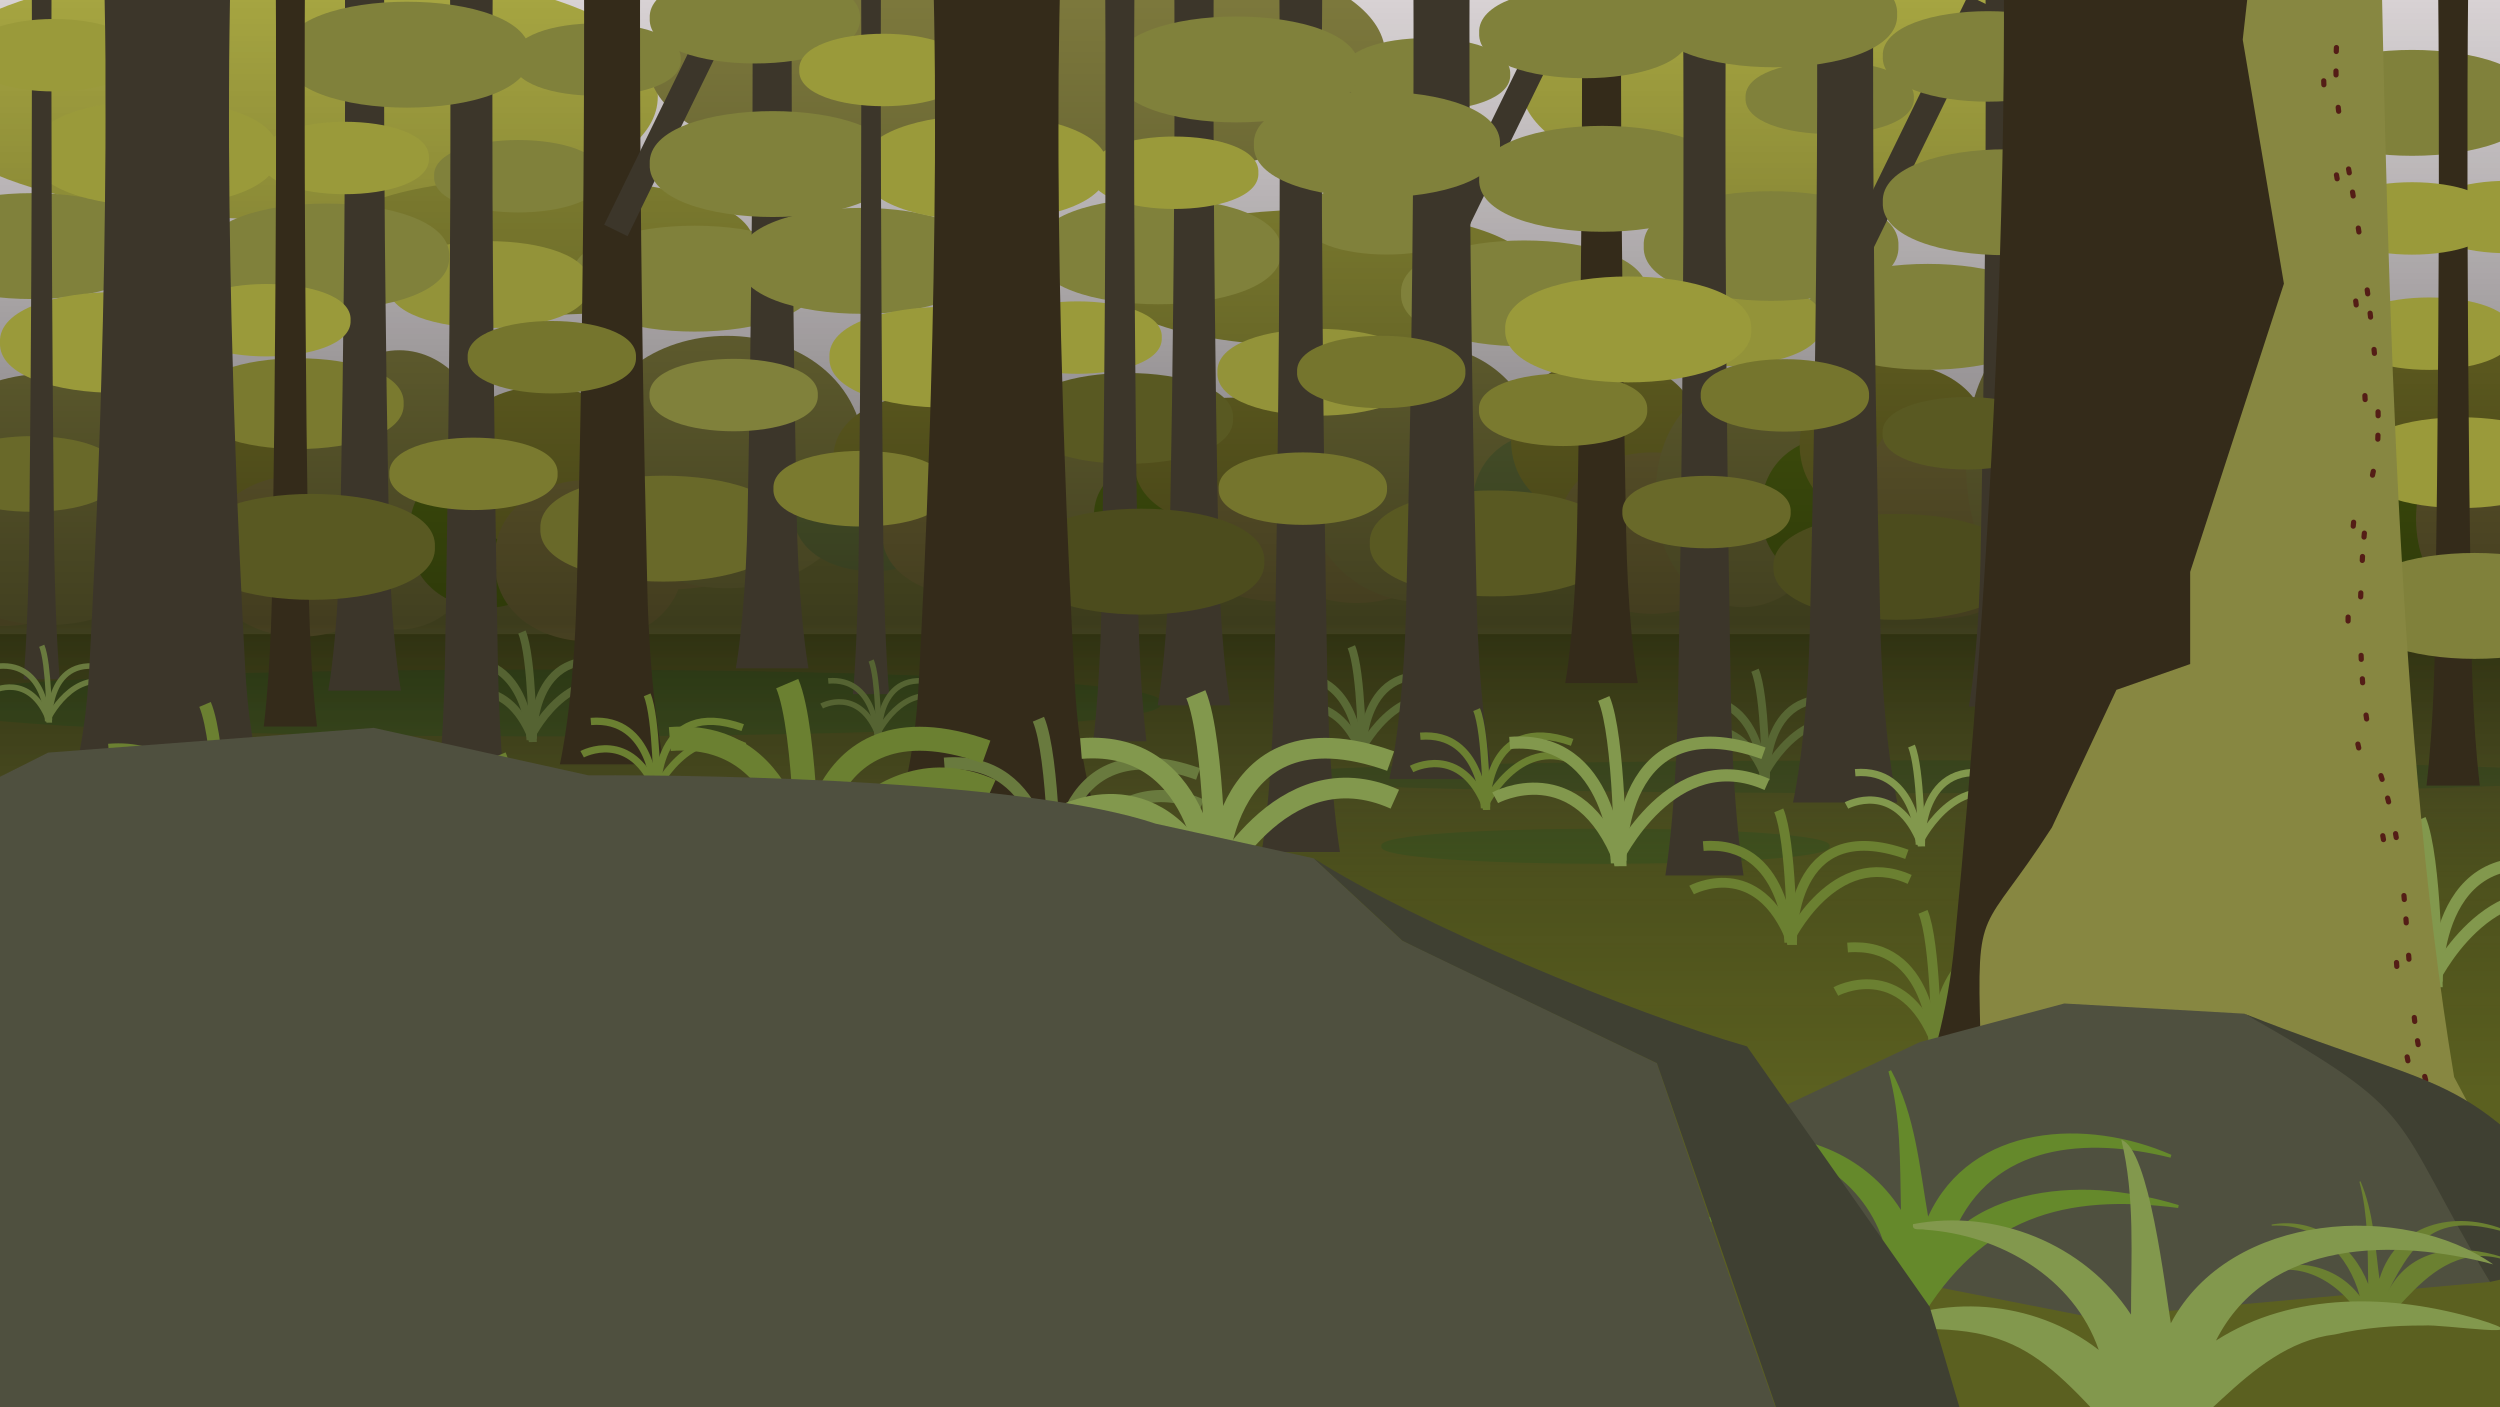
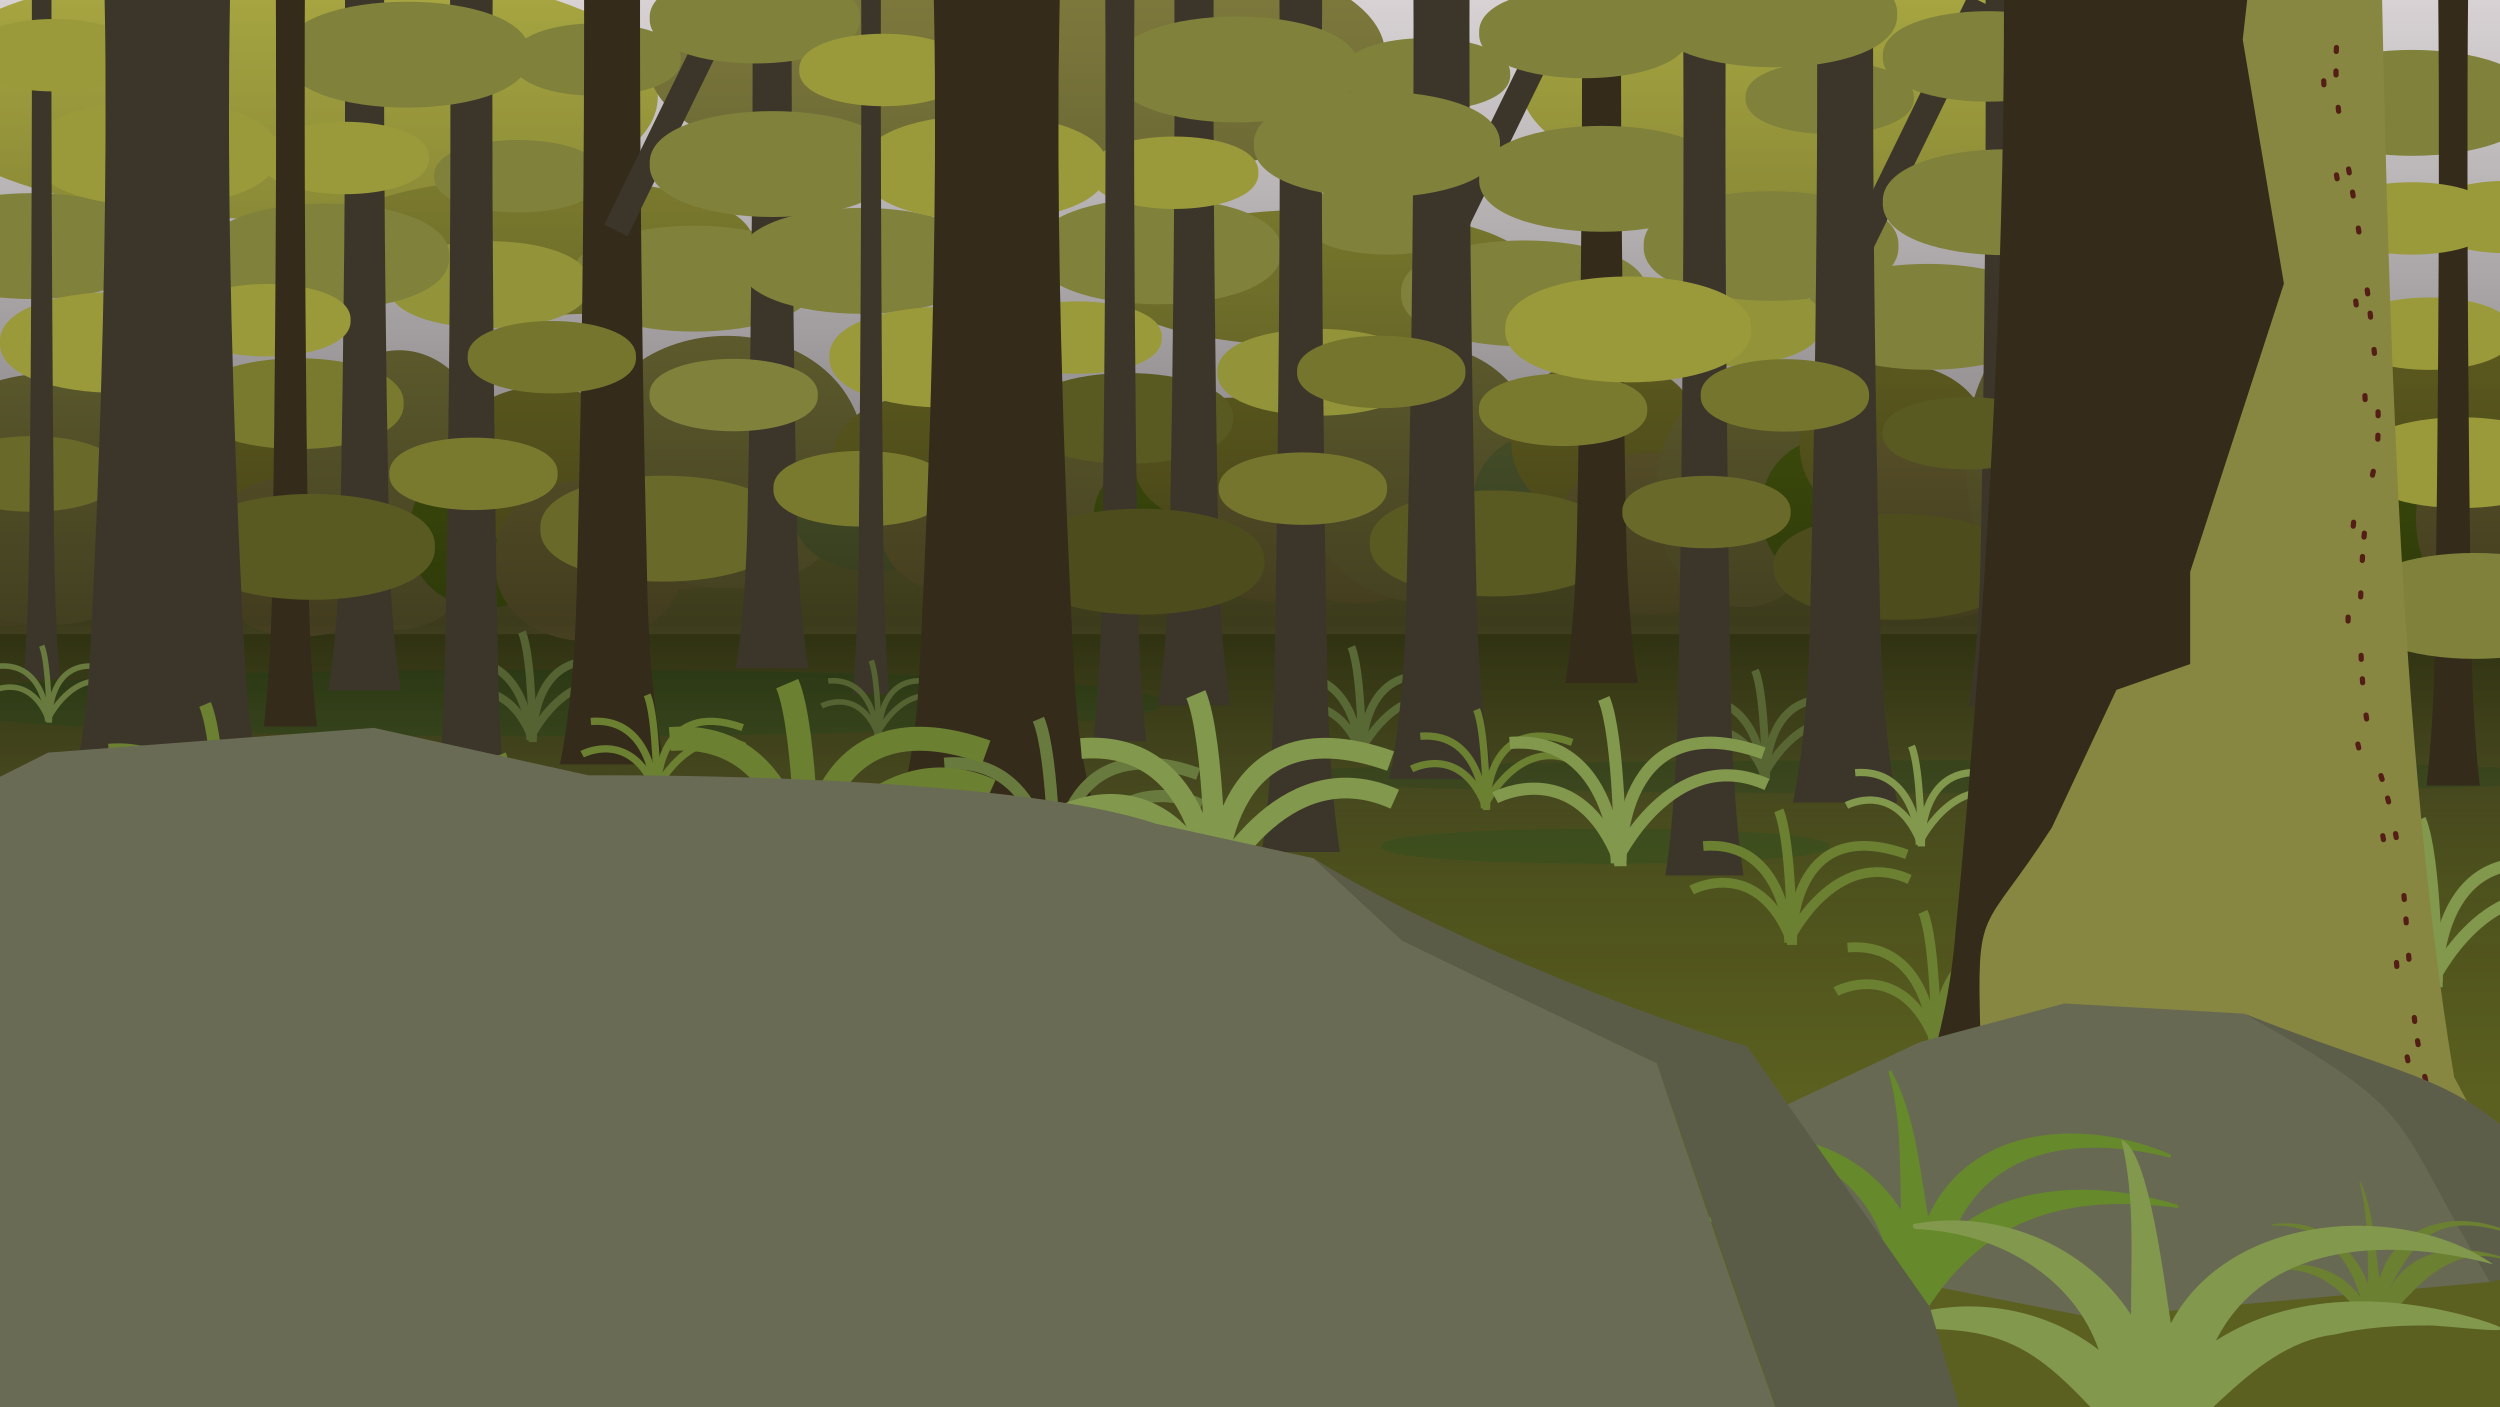
<svg xmlns="http://www.w3.org/2000/svg" viewBox="0 0 1920 1080">
  <defs>
-     <style>.cls-1{opacity:0.5;}.cls-2{opacity:0.7;}.cls-3{fill:#e5dfe1;}.cls-4{fill:#5b6020;}.cls-5{fill:#b0af45;}.cls-6{fill:#787838;}.cls-7{fill:#848040;}.cls-8{fill:#979639;}.cls-9{fill:#867a3e;}.cls-10{fill:#6a783d;}.cls-11{fill:#84802c;}.cls-12{fill:#5c7312;}.cls-13{fill:#4a5e20;}.cls-14{fill:#4a6220;}.cls-15{fill:#4a6020;}.cls-16{fill:url(#linear-gradient);}.cls-17{fill:#80813b;}.cls-18{fill:#696929;}.cls-19,.cls-25,.cls-28,.cls-29,.cls-30,.cls-31,.cls-32,.cls-34,.cls-35,.cls-36,.cls-37,.cls-38,.cls-39,.cls-40,.cls-41,.cls-43,.cls-44,.cls-45,.cls-46{fill:none;stroke-miterlimit:10;}.cls-19,.cls-34{stroke:#556332;}.cls-19,.cls-32,.cls-37{stroke-width:6.13px;}.cls-20{fill:#9a9a3a;}.cls-21{fill:#7a7a2f;}.cls-22{fill:#939339;}.cls-23{fill:#342b1a;}.cls-24{fill:#3c362a;}.cls-25{stroke:#3c362a;stroke-width:20px;}.cls-26{fill:#75752d;}.cls-27{fill:#595922;}.cls-28,.cls-35{stroke:#697a3e;}.cls-28,.cls-34{stroke-width:4.28px;}.cls-29,.cls-30,.cls-36,.cls-40{stroke:#6b8031;}.cls-29{stroke-width:9.58px;}.cls-30,.cls-39{stroke-width:5.59px;}.cls-31,.cls-38,.cls-39,.cls-41{stroke:#82984d;}.cls-31,.cls-36{stroke-width:7.5px;}.cls-32{stroke:#596935;}.cls-33{fill:#4c4c1d;}.cls-35,.cls-38{stroke-width:9.35px;}.cls-37{stroke:#576633;}.cls-40{stroke-width:18.42px;}.cls-41{stroke-width:15.88px;}.cls-42{fill:#878741;}.cls-43,.cls-44,.cls-45,.cls-46{stroke:#541d16;stroke-linecap:round;stroke-width:4px;}.cls-43{stroke-dasharray:3 25 3 45 3 15;}.cls-44{stroke-dasharray:3 95 3 70;}.cls-45{stroke-dasharray:3 15 3 10;}.cls-46{stroke-dasharray:3 10 3 15;}.cls-47{fill:#4f503f;}.cls-48{fill:#3f4032;}.cls-49{fill:#6b8031;}.cls-50{fill:#65892b;}.cls-51{fill:#82984d;}</style>
+     <style>.cls-1{opacity:0.5;}.cls-2{opacity:0.7;}.cls-3{fill:#e5dfe1;}.cls-4{fill:#5b6020;}.cls-5{fill:#b0af45;}.cls-6{fill:#787838;}.cls-7{fill:#848040;}.cls-8{fill:#979639;}.cls-9{fill:#867a3e;}.cls-10{fill:#6a783d;}.cls-11{fill:#84802c;}.cls-12{fill:#5c7312;}.cls-13{fill:#4a5e20;}.cls-14{fill:#4a6220;}.cls-15{fill:#4a6020;}.cls-16{fill:url(#linear-gradient);}.cls-17{fill:#80813b;}.cls-18{fill:#696929;}.cls-19,.cls-25,.cls-28,.cls-29,.cls-30,.cls-31,.cls-32,.cls-34,.cls-35,.cls-36,.cls-37,.cls-38,.cls-39,.cls-40,.cls-41,.cls-43,.cls-44,.cls-45,.cls-46{fill:none;stroke-miterlimit:10;}.cls-19,.cls-34{stroke:#556332;}.cls-19,.cls-32,.cls-37{stroke-width:6.13px;}.cls-20{fill:#9a9a3a;}.cls-21{fill:#7a7a2f;}.cls-22{fill:#939339;}.cls-23{fill:#342b1a;}.cls-24{fill:#3c362a;}.cls-25{stroke:#3c362a;stroke-width:20px;}.cls-26{fill:#75752d;}.cls-27{fill:#595922;}.cls-28,.cls-35{stroke:#697a3e;}.cls-28,.cls-34{stroke-width:4.28px;}.cls-29,.cls-30,.cls-36,.cls-40{stroke:#6b8031;}.cls-29{stroke-width:9.58px;}.cls-30,.cls-39{stroke-width:5.59px;}.cls-31,.cls-38,.cls-39,.cls-41{stroke:#82984d;}.cls-31,.cls-36{stroke-width:7.5px;}.cls-32{stroke:#596935;}.cls-33{fill:#4c4c1d;}.cls-35,.cls-38{stroke-width:9.35px;}.cls-37{stroke:#576633;}.cls-40{stroke-width:18.42px;}.cls-41{stroke-width:15.88px;}.cls-42{fill:#878741;}.cls-43,.cls-44,.cls-45,.cls-46{stroke:#541d16;stroke-linecap:round;stroke-width:4px;}.cls-43{stroke-dasharray:3 25 3 45 3 15;}.cls-44{stroke-dasharray:3 95 3 70;}.cls-45{stroke-dasharray:3 15 3 10;}.cls-46{stroke-dasharray:3 10 3 15;}.cls-47{fill:#676952;}.cls-48{fill:#5d5e4a;}.cls-49{fill:#6b8031;}.cls-50{fill:#65892b;}.cls-51{fill:#82984d;}.cls-52{fill:#6a6b54;}.cls-53{fill:#5b5c48;}</style>
    <linearGradient id="linear-gradient" x1="971" y1="-64" x2="971" y2="838" gradientUnits="userSpaceOnUse">
      <stop offset="0" stop-opacity="0" />
      <stop offset="0.6" stop-opacity="0.5" />
      <stop offset="0.74" stop-color="#1d191a" stop-opacity="0.34" />
      <stop offset="0.76" stop-color="#1c191a" stop-opacity="0.3" />
      <stop offset="0.82" stop-color="#111010" stop-opacity="0.19" />
      <stop offset="1" stop-opacity="0" />
    </linearGradient>
  </defs>
  <g id="fern-interactive">
    <g id="background-2" data-name="background">
      <rect class="cls-3" x="-50" y="-57" width="2020" height="560" />
      <rect class="cls-4" x="-50" y="477" width="2020" height="651" />
      <path class="cls-5" d="M505.08,71c9.41,130.18-575.15,130.19-565.7,0C-70-59.18,514.53-59.19,505.08,71Z" />
      <rect class="cls-6" x="-50" y="393" width="2020" height="94" />
      <path class="cls-7" d="M1063.87,46c9.41,130.18-575.15,130.19-565.7,0C488.76-84.18,1073.32-84.19,1063.87,46Z" />
      <path class="cls-8" d="M1178.65,213.5c5.63,70.21-333.31,70.21-327.65,0C845.37,143.29,1184.31,143.29,1178.65,213.5Z" />
      <path class="cls-5" d="M1733.61,61c9.4,130.18-575.16,130.19-565.71,0C1158.5-69.18,1743.05-69.19,1733.61,61Z" />
      <path class="cls-8" d="M578.94,189.22c5.63,70.21-333.31,70.21-327.66,0C245.65,119,584.6,119,578.94,189.22Z" />
      <path class="cls-9" d="M78.57,418.8c-.24,82.55-150,82.54-150.22,0C-71.4,336.24,78.35,336.25,78.57,418.8Z" />
      <path class="cls-7" d="M145.7,383.47c-.48,128.71-217.24,128.7-217.7,0C-71.52,254.76,145.24,254.77,145.7,383.47Z" />
      <path class="cls-10" d="M210,406.31c-.33,76.1-117.2,76.1-117.52,0C92.77,330.22,209.63,330.22,210,406.31Z" />
      <path class="cls-11" d="M267.49,355.26c-.27,82.67-145.08,82.66-145.35,0C122.42,272.59,267.23,272.6,267.49,355.26Z" />
      <path class="cls-9" d="M303.36,427c-.28,82.67-145.09,82.66-145.35,0C158.29,344.37,303.1,344.38,303.36,427Z" />
      <path class="cls-7" d="M380,376.24c-.62,143-146.18,143-146.79,0C233.83,233.22,379.39,233.23,380,376.24Z" />
      <path class="cls-12" d="M431.59,409.85c-.33,76.1-117.2,76.09-117.52,0C314.4,333.75,431.27,333.76,431.59,409.85Z" />
      <path class="cls-11" d="M489.13,358.79c-.27,82.67-145.08,82.66-145.35,0C344.06,276.13,488.87,276.13,489.13,358.79Z" />
      <path class="cls-9" d="M525,430.57c-.28,82.67-145.09,82.66-145.35,0C379.93,347.91,524.74,347.92,525,430.57Z" />
      <path class="cls-9" d="M594.56,403.08c.17,66.07-156.84,66.06-156.64,0C437.74,337,594.75,337,594.56,403.08Z" />
      <path class="cls-7" d="M664.56,354.86C664,484.09,452.5,484.08,452,354.85,452.52,225.62,664.06,225.63,664.56,354.86Z" />
      <path class="cls-10" d="M731.56,393.08C731.48,454,609.08,454,609,393.07,609.09,332.16,731.49,332.16,731.56,393.08Z" />
      <path class="cls-11" d="M791.56,352.14c.11,66.16-151.69,66.15-151.57,0C639.89,286,791.69,286,791.56,352.14Z" />
      <path class="cls-9" d="M829,409.69c.11,66.16-151.69,66.15-151.56,0C677.29,343.54,829.09,343.55,829,409.69Z" />
      <path class="cls-7" d="M895.68,386.4c-.41,91.74-139.47,91.73-139.87,0C756.22,294.66,895.28,294.67,895.68,386.4Z" />
      <path class="cls-12" d="M962.68,395.91c-.08,60.92-122.48,60.91-122.55,0C840.21,335,962.61,335,962.68,395.91Z" />
      <path class="cls-11" d="M1022.68,355c.11,66.16-151.69,66.15-151.56,0C871,288.82,1022.81,288.82,1022.68,355Z" />
      <path class="cls-9" d="M1060.09,412.53c.1,66.15-151.7,66.15-151.57,0C908.41,346.37,1060.21,346.38,1060.09,412.53Z" />
      <path class="cls-9" d="M1116.9,401.21c-.25,82.56-150,82.55-150.22,0C966.92,318.65,1116.67,318.66,1116.9,401.21Z" />
      <path class="cls-7" d="M1184,363.68c-.63,131.72-182.4,131.71-183,0C1001.64,232,1183.4,232,1184,363.68Z" />
      <path class="cls-10" d="M1248.28,388.73c-.34,76.1-117.2,76.09-117.53,0C1131.09,312.63,1248,312.64,1248.28,388.73Z" />
      <path class="cls-11" d="M1305.81,337.68c-.27,82.66-145.08,82.65-145.34,0C1160.74,255,1305.55,255,1305.81,337.68Z" />
      <path class="cls-9" d="M1341.68,409.46c-.27,82.66-145.08,82.66-145.35,0C1196.61,326.79,1341.42,326.8,1341.68,409.46Z" />
      <path class="cls-7" d="M1405.66,380.4c-.54,114.52-133.59,114.51-134.13,0C1272.08,265.88,1405.13,265.89,1405.66,380.4Z" />
      <path class="cls-12" d="M1469.92,392.26c-.34,76.1-117.2,76.1-117.53,0C1352.73,316.17,1469.59,316.17,1469.92,392.26Z" />
      <path class="cls-11" d="M1527.45,341.21c-.27,82.67-145.08,82.66-145.34,0C1382.38,258.54,1527.19,258.55,1527.45,341.21Z" />
      <path class="cls-9" d="M1563.32,413c-.27,82.67-145.08,82.66-145.35,0C1418.25,330.32,1563.06,330.33,1563.32,413Z" />
      <path class="cls-9" d="M1572.75,384.07c-.48,100.45-140.6,100.45-141.07,0C1432.16,283.62,1572.28,283.63,1572.75,384.07Z" />
      <path class="cls-7" d="M1635.79,354.49c-.51,139.18-125.46,139.17-126,0C1510.33,215.32,1635.29,215.32,1635.79,354.49Z" />
      <path class="cls-12" d="M1904.28,373.2c-.45,92.55-109.93,92.55-110.37,0C1794.36,280.64,1903.84,280.65,1904.28,373.2Z" />
      <path class="cls-11" d="M1958.32,311.16c-.5,100.58-136,100.57-136.5,0C1822.31,210.58,1957.84,210.59,1958.32,311.16Z" />
      <path class="cls-9" d="M1992,398.38c-.49,100.58-136,100.57-136.5,0C1856,297.81,1991.52,297.81,1992,398.38Z" />
      <path class="cls-13" d="M1987.75,596.56c27.4,16.84-1041,16.84-1013.5,0C946.85,579.71,2015.22,579.71,1987.75,596.56Z" />
      <path class="cls-14" d="M891,539.9c24.92,34.24-974.74,34.24-949.75,0C-83.67,505.67,916,505.67,891,539.9Z" />
      <path class="cls-15" d="M1405,649.9c8.59,18-352.61,18-344,0C1052.41,631.92,1413.61,631.92,1405,649.9Z" />
    </g>
    <g id="shade-2" data-name="shade">
      <rect class="cls-16" x="-56" y="-64" width="2054" height="902" />
    </g>
    <g id="plants-background-2" data-name="plants-background">
      <path class="cls-17" d="M628,214c2.8,54.23-191.82,54.23-189,0C436.2,159.77,630.82,159.77,628,214Z" />
      <path class="cls-18" d="M604,406c2.8,54.23-191.82,54.23-189,0C412.2,351.77,606.82,351.77,604,406Z" />
      <path class="cls-19" d="M407.43,568.41s-1.65-64.86-54-60.61" />
      <path class="cls-19" d="M346.11,535.39s41.77-22.64,63.1,33" />
      <path class="cls-19" d="M481.24,513c-74.05-26.42-72,54.16-72,54.16" />
      <path class="cls-19" d="M407,567.15s28.42-59.74,76-38.44" />
      <path class="cls-19" d="M409.21,569.88s-.37-65.62-8.39-84.48" />
      <path class="cls-17" d="M119,189c2.8,54.23-191.82,54.23-189,0C-72.8,134.77,121.82,134.77,119,189Z" />
      <path class="cls-20" d="M180,263c2.67,51.65-182.68,51.65-180,0C-2.67,211.35,182.68,211.35,180,263Z" />
      <path class="cls-21" d="M310,310c2.4,46.48-164.41,46.48-162,0C145.6,263.52,312.41,263.52,310,310Z" />
      <path class="cls-22" d="M453,218.56c2.3,44.47-157.31,44.47-155,0C295.7,174.08,455.31,174.08,453,218.56Z" />
      <path class="cls-17" d="M462.66,135.35c1.91,37.09-131.2,37.09-129.27,0C331.47,98.26,464.58,98.26,462.66,135.35Z" />
      <path class="cls-17" d="M522.84,45.75c1.92,37.09-131.19,37.09-129.26,0C391.66,8.66,524.77,8.66,522.84,45.75Z" />
      <path class="cls-17" d="M345,197c2.8,54.23-191.82,54.23-189,0C153.2,142.77,347.82,142.77,345,197Z" />
      <path class="cls-23" d="M430,587c1.6-7.43,2.82-14.85,4-22.28s2.08-14.86,3-22.28c1.71-14.86,3-29.71,4-44.56.44-7.43.89-14.86,1.19-22.29s.57-14.85.77-22.28l1-44.56c.72-29.71,1.22-59.42,1.82-89.12s1-59.42,1.38-89.13q1.19-89.13,1.4-178.25c.14-59.42,0-118.83-1.1-178.25h45.22c-1.07,59.42-1.24,118.83-1.1,178.25s.61,118.83,1.4,178.25c.35,29.71.9,59.42,1.38,89.13s1.1,59.41,1.82,89.12l1,44.56c.2,7.43.4,14.86.77,22.28s.75,14.86,1.19,22.29c1,14.85,2.28,29.7,4,44.56.88,7.42,1.83,14.85,3,22.28s2.36,14.85,4,22.28Z" />
      <path class="cls-24" d="M565.13,513.26c1.09-6.4,2-12.81,2.76-19.22s1.45-12.82,2.06-19.23c1.2-12.82,2.1-25.64,2.78-38.45s1.09-25.64,1.37-38.46l.71-38.45,1.27-76.91.93-76.91c.37-25.63.46-51.27.67-76.91l.24-38.45L578,51.82c.1-51.28,0-102.55-.76-153.82h31.5C608-50.73,607.89.54,608,51.82l.09,38.45.24,38.45c.21,25.64.3,51.28.67,76.91l.93,76.91,1.27,76.91.71,38.45c.28,12.82.7,25.64,1.37,38.46s1.58,25.63,2.78,38.45c.61,6.41,1.27,12.82,2.06,19.23s1.67,12.82,2.76,19.22Z" />
      <path class="cls-24" d="M252.13,530.39c1.09-6.41,2-12.82,2.76-19.23s1.45-12.82,2.06-19.23c1.2-12.82,2.1-25.63,2.78-38.45s1.09-25.64,1.37-38.46l.71-38.45,1.27-76.91.93-76.91c.37-25.63.46-51.27.67-76.9l.24-38.46L265,68.94c.1-51.27,0-102.55-.76-153.82h31.5C295-33.61,294.89,17.67,295,68.94l.09,38.45.24,38.46c.21,25.63.3,51.27.67,76.9l.93,76.91,1.27,76.91L298.9,415c.28,12.82.7,25.64,1.37,38.46s1.58,25.63,2.78,38.45c.61,6.41,1.27,12.82,2.06,19.23s1.67,12.82,2.76,19.23Z" />
      <path class="cls-24" d="M332,643c1.18-7.43,2.13-14.85,3-22.28s1.56-14.86,2.22-22.28c1.29-14.86,2.25-29.71,3-44.56s1.17-29.71,1.47-44.57l.77-44.56,1.36-89.12,1-89.13c.4-29.71.49-59.42.71-89.12l.27-44.57.09-44.56C346,48.83,345.85-10.58,345-70H379c-.81,59.42-.93,118.83-.82,178.25l.09,44.56.27,44.57c.22,29.7.31,59.41.71,89.12l1,89.13,1.36,89.12.77,44.56c.3,14.86.75,29.71,1.47,44.57s1.7,29.7,3,44.56c.66,7.42,1.37,14.85,2.22,22.28s1.79,14.85,3,22.28Z" />
      <line class="cls-25" x1="473" y1="177" x2="573.5" y2="-28.5" />
      <path class="cls-17" d="M407,42c2.8,54.23-191.82,54.23-189,0C215.2-12.23,409.82-12.23,407,42Z" />
      <path class="cls-17" d="M688,126c2.8,54.23-191.82,54.23-189,0C496.2,71.77,690.82,71.77,688,126Z" />
      <path class="cls-17" d="M660.5,14c2.39,46.34-163.91,46.34-161.5,0C496.61-32.34,662.91-32.35,660.5,14Z" />
      <path class="cls-20" d="M269.24,245.93C271.15,283,138.05,283,140,245.93,138.06,208.84,271.17,208.84,269.24,245.93Z" />
      <path class="cls-20" d="M329.43,121.34c1.91,37.08-131.2,37.09-129.27,0C198.24,84.25,331.35,84.25,329.43,121.34Z" />
      <path class="cls-20" d="M213.58,117.58c2.81,54.23-191.81,54.23-189,0C21.78,63.36,216.4,63.36,213.58,117.58Z" />
      <path class="cls-21" d="M428.24,363.93C430.15,401,297.05,401,299,363.93,297.06,326.84,430.17,326.84,428.24,363.93Z" />
      <path class="cls-26" d="M488.43,274.34c1.91,37.08-131.2,37.09-129.27,0C357.24,237.25,490.35,237.25,488.43,274.34Z" />
      <path class="cls-18" d="M92,364c2,38.73-137,38.73-135,0C-45,325.27,94,325.27,92,364Z" />
      <path class="cls-17" d="M628.08,303.41c1.92,37.09-131.19,37.09-129.26,0C496.9,266.32,630,266.32,628.08,303.41Z" />
      <path class="cls-23" d="M202.56,558c3.05-25.64,4.54-51.27,5.58-76.91.49-12.82.79-25.63,1-38.45l.48-38.46,1-76.9.69-76.91c.27-25.64.33-51.27.48-76.91l.18-38.45L212,96.55c.07-51.27,0-102.54-.56-153.82h23.1C234-6,233.92,45.28,234,96.55l.07,38.46.18,38.45c.15,25.64.21,51.27.48,76.91l.69,76.91,1,76.9.48,38.46c.21,12.82.52,25.63,1,38.45,1,25.64,2.53,51.27,5.58,76.91Z" />
      <path class="cls-27" d="M334,420c2.8,54.23-191.82,54.23-189,0C142.2,365.77,336.82,365.77,334,420Z" />
      <path class="cls-24" d="M18.07,521.76c.54-6.41,1-12.82,1.37-19.23l.55-9.61.47-9.62c.33-6.41.55-12.81.79-19.22s.42-12.82.59-19.23c.75-25.64.79-51.27,1-76.91L23.54,291,24,214.12l.33-76.9.17-76.91c.06-25.64,0-51.27-.09-76.91L24.34-55l-.22-38.46H39.88L39.66-55,39.58-16.6c0,25.64-.15,51.27-.09,76.91l.17,76.91.33,76.9L40.46,291l.66,76.91c.25,25.64.29,51.27,1,76.91.17,6.41.33,12.82.59,19.23s.46,12.81.79,19.22l.47,9.62.55,9.61c.39,6.41.83,12.82,1.37,19.23Z" />
      <path class="cls-20" d="M106.08,42.41C108,79.5-25.11,79.5-23.18,42.41-25.1,5.32,108,5.32,106.08,42.41Z" />
      <path class="cls-28" d="M36.63,554S35.49,508.63-.92,511.6" />
      <path class="cls-28" d="M-6,530.89S23,515.06,37.87,554" />
      <path class="cls-28" d="M88,515.23c-51.49-18.47-50.09,37.86-50.09,37.86" />
      <path class="cls-28" d="M36.37,553.09s19.76-41.76,52.81-26.87" />
      <path class="cls-28" d="M37.87,555s-.25-45.87-5.83-59.06" />
      <path class="cls-24" d="M40.06,648a205.43,205.43,0,0,0,8.76-22.28q3.7-11.15,6.54-22.28a425.73,425.73,0,0,0,8.82-44.56c4.43-29.71,4.93-59.42,6.63-89.13q2.23-44.56,4-89.12c1.06-29.71,2.26-59.42,3-89.13Q80.49,202.37,81,113.25c0-14.85.13-29.71,0-44.56L81,46.41l-.23-22.28C80.55,9.27,80.32-5.58,80-20.44S79.18-50.15,78.5-65h100c-.68,14.85-1.1,29.71-1.45,44.56s-.6,29.71-.79,44.57L176,46.41l-.1,22.28c-.09,14.85,0,29.71,0,44.56q.41,89.13,3.18,178.25c.79,29.71,2,59.42,3,89.13q1.83,44.55,4,89.12c1.7,29.71,2.2,59.42,6.63,89.13a425.73,425.73,0,0,0,8.82,44.56q2.85,11.13,6.54,22.28A205.43,205.43,0,0,0,216.94,648Z" />
      <path class="cls-29" d="M167.78,670.68S165.21,569.37,83.42,576" />
      <path class="cls-29" d="M72,619.1s65.25-35.37,98.57,51.58" />
      <path class="cls-29" d="M283.09,584.1c-115.67-41.26-112.52,84.61-112.52,84.61" />
      <path class="cls-29" d="M167.19,668.71s44.39-93.32,118.65-60.05" />
      <path class="cls-29" d="M170.57,673s-.58-102.5-13.1-132" />
      <path class="cls-30" d="M503.05,609.38s-1.51-59.17-49.28-55.3" />
      <path class="cls-30" d="M447.1,579.26s38.11-20.66,57.57,30.12" />
      <path class="cls-30" d="M570.4,558.82c-67.57-24.1-65.73,49.41-65.73,49.41" />
      <path class="cls-30" d="M502.7,608.23s25.93-54.51,69.3-35.07" />
      <path class="cls-30" d="M504.67,610.72s-.33-59.86-7.65-77.08" />
      <path class="cls-31" d="M80,701.51s-2-79.34-66.07-74.15" />
      <path class="cls-31" d="M4.93,661.12s51.1-27.7,77.2,40.39" />
      <path class="cls-31" d="M170.25,633.71C79.66,601.4,82.13,700,82.13,700" />
      <path class="cls-31" d="M79.48,700s34.77-73.09,92.92-47" />
      <path class="cls-31" d="M82.13,703.31S81.68,623,71.87,600" />
      <path class="cls-17" d="M1265,225.34c2.8,54.22-191.82,54.22-189,0C1073.2,171.11,1267.82,171.11,1265,225.34Z" />
      <path class="cls-27" d="M1241,417.34c2.8,54.22-191.82,54.22-189,0C1049.2,363.11,1243.82,363.11,1241,417.34Z" />
      <path class="cls-32" d="M1044.43,579.75s-1.65-64.86-54-60.61" />
      <path class="cls-32" d="M983.11,546.73s41.77-22.64,63.1,33" />
      <path class="cls-32" d="M1118.24,524.32c-74-26.41-72,54.17-72,54.17" />
      <path class="cls-32" d="M1044,578.49s28.42-59.75,76-38.44" />
      <path class="cls-32" d="M1046.21,581.21s-.37-65.61-8.39-84.48" />
      <path class="cls-17" d="M756,200.34c2.8,54.22-191.82,54.22-189,0C564.2,146.11,758.82,146.11,756,200.34Z" />
      <path class="cls-20" d="M817,274.34c2.67,51.64-182.68,51.64-180,0C634.33,222.69,819.68,222.69,817,274.34Z" />
      <path class="cls-27" d="M947,321.34c2.4,46.48-164.41,46.48-162,0C782.6,274.85,949.41,274.85,947,321.34Z" />
      <path class="cls-22" d="M1090,285.89c2.3,44.47-157.31,44.47-155,0C932.7,241.42,1092.31,241.42,1090,285.89Z" />
      <path class="cls-17" d="M1129.66,167.68c1.91,37.09-131.2,37.09-129.27,0C998.47,130.6,1131.58,130.6,1129.66,167.68Z" />
      <path class="cls-17" d="M1159.84,57.09c1.92,37.09-131.19,37.09-129.26,0C1028.66,20,1161.77,20,1159.84,57.09Z" />
      <path class="cls-17" d="M984,193c2.8,54.23-191.82,54.23-189,0C792.2,138.77,986.82,138.77,984,193Z" />
      <path class="cls-24" d="M1067,598.34c1.6-7.43,2.82-14.86,4-22.29s2.08-14.85,3-22.28c1.71-14.85,3-29.71,4-44.56.44-7.43.89-14.85,1.19-22.28s.57-14.86.77-22.28l1-44.56c.72-29.71,1.22-59.42,1.82-89.13s1-59.42,1.38-89.12q1.19-89.13,1.4-178.25c.14-59.42,0-118.84-1.1-178.25h45.22c-1.07,59.41-1.24,118.83-1.1,178.25s.61,118.83,1.4,178.25c.35,29.7.9,59.41,1.38,89.12s1.1,59.42,1.82,89.13l1,44.56c.2,7.42.4,14.85.77,22.28s.75,14.85,1.19,22.28c1,14.85,2.28,29.71,4,44.56.88,7.43,1.83,14.86,3,22.28s2.36,14.86,4,22.29Z" />
      <path class="cls-23" d="M1202.13,524.6c1.09-6.41,2-12.82,2.76-19.23s1.45-12.81,2.06-19.22c1.2-12.82,2.1-25.64,2.78-38.46s1.09-25.63,1.37-38.45l.71-38.46,1.27-76.9L1214,217c.37-25.64.46-51.27.67-76.91l.24-38.45.09-38.46c.1-51.27,0-102.54-.76-153.81h31.5c-.74,51.27-.86,102.54-.76,153.81l.09,38.46.24,38.45c.21,25.64.3,51.27.67,76.91l.93,76.91,1.27,76.9.71,38.46c.28,12.82.7,25.63,1.37,38.45s1.58,25.64,2.78,38.46c.61,6.41,1.27,12.81,2.06,19.22s1.67,12.82,2.76,19.23Z" />
      <path class="cls-24" d="M889.13,541.72c1.09-6.41,2-12.82,2.76-19.23s1.45-12.81,2.06-19.22c1.2-12.82,2.1-25.64,2.78-38.46s1.09-25.63,1.37-38.45l.71-38.45L900.08,311l.93-76.91c.37-25.64.46-51.27.67-76.91l.24-38.45L902,80.27c.1-51.27,0-102.54-.76-153.81h31.5C932-22.27,931.89,29,932,80.27l.09,38.46.24,38.45c.21,25.64.3,51.27.67,76.91l.93,76.91,1.27,76.91.71,38.45c.28,12.82.7,25.64,1.37,38.45s1.58,25.64,2.78,38.46c.61,6.41,1.27,12.82,2.06,19.22s1.67,12.82,2.76,19.23Z" />
      <path class="cls-24" d="M969,654.34c1.18-7.43,2.13-14.86,3-22.29s1.56-14.85,2.22-22.28c1.29-14.85,2.25-29.71,3-44.56s1.17-29.71,1.47-44.56l.77-44.56L980.78,387l1-89.12c.4-29.71.49-59.42.71-89.13l.27-44.56.09-44.56C983,60.17,982.85.75,982-58.66H1016c-.81,59.41-.93,118.83-.82,178.25l.09,44.56.27,44.56c.22,29.71.31,59.42.71,89.13l1,89.12,1.36,89.13.77,44.56c.3,14.85.75,29.71,1.47,44.56s1.7,29.71,3,44.56c.66,7.43,1.37,14.86,2.22,22.28s1.79,14.86,3,22.29Z" />
      <line class="cls-25" x1="1110" y1="188.34" x2="1210.5" y2="-17.16" />
      <path class="cls-17" d="M1044,53.34c2.8,54.22-191.82,54.22-189,0C852.2-.89,1046.82-.89,1044,53.34Z" />
      <path class="cls-17" d="M1325,137.34c2.8,54.22-191.82,54.22-189,0C1133.2,83.11,1327.82,83.11,1325,137.34Z" />
      <path class="cls-17" d="M1297.5,25.33c2.39,46.34-163.91,46.34-161.5,0C1133.61-21,1299.91-21,1297.5,25.33Z" />
      <path class="cls-20" d="M892.24,259.27c1.91,37.09-131.19,37.09-129.27,0C761.06,222.18,894.17,222.18,892.24,259.27Z" />
      <path class="cls-20" d="M966.43,132.67c1.91,37.09-131.2,37.09-129.27,0C835.24,95.58,968.35,95.58,966.43,132.67Z" />
      <path class="cls-20" d="M850.58,128.92c2.81,54.23-191.81,54.23-189,0C658.78,74.69,853.4,74.69,850.58,128.92Z" />
      <path class="cls-26" d="M1065.24,375.27c1.91,37.09-131.19,37.09-129.27,0C934.06,338.18,1067.17,338.18,1065.24,375.27Z" />
      <path class="cls-26" d="M1125.43,285.67c1.91,37.09-131.2,37.09-129.27,0C994.24,248.58,1127.35,248.58,1125.43,285.67Z" />
      <path class="cls-21" d="M729,375.34c2,38.73-137,38.73-135,0C592,336.6,731,336.6,729,375.34Z" />
      <path class="cls-21" d="M1265.08,314.75c1.92,37.09-131.19,37.09-129.26,0C1133.9,277.66,1267,277.66,1265.08,314.75Z" />
      <path class="cls-24" d="M839.56,569.34c3.05-25.64,4.54-51.28,5.58-76.91.49-12.82.79-25.64,1-38.46l.48-38.45,1-76.91.69-76.91c.27-25.63.33-51.27.48-76.91l.18-38.45.07-38.45c.07-51.28,0-102.55-.56-153.82h23.1C871,5.34,870.92,56.61,871,107.89l.07,38.45.18,38.45c.15,25.64.21,51.28.49,76.91l.68,76.91,1,76.91.48,38.45c.21,12.82.52,25.64,1,38.46,1,25.63,2.53,51.27,5.58,76.91Z" />
      <path class="cls-33" d="M971,431.34c2.8,54.22-191.82,54.22-189,0C779.2,377.11,973.82,377.11,971,431.34Z" />
      <path class="cls-24" d="M655.07,533.09c.54-6.41,1-12.82,1.37-19.22l.55-9.62.47-9.61c.33-6.41.55-12.82.79-19.23s.42-12.82.59-19.23c.75-25.63.79-51.27,1-76.9l.66-76.91.47-76.91.33-76.91.17-76.91c.06-25.63,0-51.27-.09-76.9l-.08-38.46-.22-38.45h15.76l-.22,38.45-.08,38.46c-.05,25.63-.15,51.27-.09,76.9l.17,76.91.33,76.91.47,76.91.66,76.91c.25,25.63.29,51.27,1,76.9.17,6.41.33,12.82.59,19.23s.46,12.82.79,19.23l.47,9.61.55,9.62c.39,6.4.83,12.81,1.37,19.22Z" />
      <path class="cls-20" d="M743.08,53.75c1.92,37.09-131.19,37.09-129.26,0C611.9,16.66,745,16.66,743.08,53.75Z" />
      <path class="cls-34" d="M673.63,565.31s-1.14-45.34-37.55-42.37" />
      <path class="cls-34" d="M631,542.23s29-15.83,43.87,23.08" />
      <path class="cls-34" d="M725,526.56c-51.49-18.46-50.09,37.87-50.09,37.87" />
      <path class="cls-34" d="M673.37,564.43s19.76-41.77,52.81-26.88" />
      <path class="cls-34" d="M674.87,566.34s-.25-45.88-5.83-59.07" />
      <path class="cls-23" d="M677.06,659.34a205.58,205.58,0,0,0,8.76-22.29q3.7-11.13,6.54-22.28a425.22,425.22,0,0,0,8.82-44.56c4.43-29.71,4.93-59.42,6.63-89.12q2.24-44.56,4-89.13c1.06-29.71,2.26-59.42,3.05-89.12q2.64-89.13,3.18-178.25c0-14.86.13-29.71,0-44.57L718,57.74l-.23-22.28c-.19-14.85-.42-29.71-.79-44.56s-.77-29.71-1.45-44.56h100c-.68,14.85-1.1,29.7-1.45,44.56s-.6,29.71-.79,44.56L813,57.74,812.93,80c-.09,14.86,0,29.71,0,44.57q.4,89.11,3.18,178.25c.79,29.7,2,59.41,3.05,89.12q1.83,44.57,4,89.13c1.7,29.7,2.2,59.41,6.63,89.12a425.22,425.22,0,0,0,8.82,44.56q2.85,11.15,6.54,22.28a205.58,205.58,0,0,0,8.76,22.29Z" />
      <path class="cls-35" d="M807.58,678.94S805.06,580,725.21,586.5" />
      <path class="cls-35" d="M714.06,628.59s63.71-34.53,96.24,50.35" />
      <path class="cls-35" d="M920.16,594.42C807.22,554.13,810.3,677,810.3,677" />
      <path class="cls-35" d="M807,677s43.35-91.11,115.85-58.62" />
      <path class="cls-35" d="M810.3,681.18s-.56-100.07-12.79-128.84" />
      <path class="cls-30" d="M1140.05,620.72s-1.51-59.18-49.28-55.3" />
      <path class="cls-30" d="M1084.1,590.59s38.11-20.65,57.57,30.13" />
      <path class="cls-30" d="M1207.4,570.15c-67.57-24.1-65.73,49.42-65.73,49.42" />
      <path class="cls-30" d="M1139.7,619.57s25.93-54.51,69.3-35.07" />
      <path class="cls-30" d="M1141.67,622.06s-.33-59.87-7.65-77.08" />
      <path class="cls-36" d="M393,680.85s-2-79.34-66.07-74.15" />
      <path class="cls-36" d="M317.93,640.46s51.1-27.7,77.2,40.39" />
      <path class="cls-36" d="M483.25,613.05c-90.59-32.32-88.12,66.26-88.12,66.26" />
      <path class="cls-36" d="M392.48,679.31s34.77-73.09,92.92-47" />
      <path class="cls-36" d="M395.13,682.64s-.45-80.27-10.26-103.35" />
      <path class="cls-17" d="M1575,243.34c2.8,54.22-191.82,54.22-189,0C1383.2,189.11,1577.82,189.11,1575,243.34Z" />
      <path class="cls-33" d="M1551,435.34c2.8,54.22-191.82,54.22-189,0C1359.2,381.11,1553.82,381.11,1551,435.34Z" />
      <path class="cls-37" d="M1354.43,597.75s-1.65-64.86-54-60.61" />
      <path class="cls-37" d="M1293.11,564.73s41.77-22.64,63.1,33" />
      <path class="cls-37" d="M1428.24,542.32c-74-26.41-72,54.17-72,54.17" />
      <path class="cls-37" d="M1354,596.49s28.42-59.75,76-38.44" />
      <path class="cls-37" d="M1356.21,599.21s-.37-65.61-8.39-84.48" />
      <path class="cls-17" d="M1947,79c2.8,54.23-191.82,54.23-189,0C1755.2,24.77,1949.82,24.77,1947,79Z" />
      <path class="cls-20" d="M1971,355.34c2.4,46.48-164.41,46.48-162,0C1806.6,308.85,1973.41,308.85,1971,355.34Z" />
      <path class="cls-22" d="M1400,247.89c2.3,44.47-157.31,44.47-155,0C1242.7,203.42,1402.31,203.42,1400,247.89Z" />
      <path class="cls-17" d="M1458,188.94c2.9,56.13-198.53,56.13-195.61,0C1259.49,132.82,1460.92,132.82,1458,188.94Z" />
      <path class="cls-17" d="M1469.84,75.09c1.92,37.09-131.19,37.09-129.26,0C1338.66,38,1471.77,38,1469.84,75.09Z" />
      <path class="cls-17" d="M1152,111c2.8,54.23-191.82,54.23-189,0C960.2,56.77,1154.82,56.77,1152,111Z" />
      <path class="cls-24" d="M1377,616.34c1.6-7.43,2.82-14.86,4-22.29s2.08-14.85,3-22.28c1.71-14.85,3-29.71,4-44.56.44-7.43.89-14.85,1.19-22.28s.57-14.86.77-22.28l1-44.56c.72-29.71,1.22-59.42,1.82-89.13s1-59.42,1.38-89.12q1.19-89.13,1.4-178.25c.14-59.42,0-118.84-1.1-178.25h45.22c-1.07,59.41-1.24,118.83-1.1,178.25s.61,118.83,1.4,178.25c.35,29.7.9,59.41,1.38,89.12s1.1,59.42,1.82,89.13l1,44.56c.2,7.42.4,14.85.77,22.28s.75,14.85,1.19,22.28c1,14.85,2.28,29.71,4,44.56.88,7.43,1.83,14.86,3,22.28s2.36,14.86,4,22.29Z" />
      <path class="cls-24" d="M1512.13,542.6c1.09-6.41,2-12.82,2.76-19.23s1.45-12.81,2.06-19.22c1.2-12.82,2.1-25.64,2.78-38.46s1.09-25.63,1.37-38.45l.71-38.46,1.27-76.9L1524,235c.37-25.64.46-51.27.67-76.91l.24-38.45.09-38.46c.1-51.27,0-102.54-.76-153.81h31.5c-.74,51.27-.86,102.54-.76,153.81l.09,38.46.24,38.45c.21,25.64.3,51.27.67,76.91l.93,76.91,1.27,76.9.71,38.46c.28,12.82.7,25.63,1.37,38.45s1.58,25.64,2.78,38.46c.61,6.41,1.27,12.81,2.06,19.22s1.67,12.82,2.76,19.23Z" />
      <path class="cls-24" d="M1279,672.34c1.18-7.43,2.13-14.86,3-22.29s1.56-14.85,2.22-22.28c1.29-14.85,2.25-29.71,3-44.56s1.17-29.71,1.47-44.56l.77-44.56,1.36-89.13,1-89.12c.4-29.71.49-59.42.71-89.13l.27-44.56.09-44.56c.11-59.42,0-118.84-.82-178.25H1326c-.81,59.41-.93,118.83-.82,178.25l.09,44.56.27,44.56c.22,29.71.31,59.42.71,89.13l1,89.12,1.36,89.13.77,44.56c.3,14.85.75,29.71,1.47,44.56s1.7,29.71,3,44.56c.66,7.43,1.37,14.86,2.22,22.28s1.79,14.86,3,22.29Z" />
      <line class="cls-25" x1="1420" y1="206.34" x2="1520.5" y2="0.84" />
      <path class="cls-17" d="M1457,11c2.8,54.23-191.82,54.23-189,0C1265.2-43.23,1459.82-43.23,1457,11Z" />
      <path class="cls-17" d="M1635,155.34c2.8,54.22-191.82,54.22-189,0C1443.2,101.11,1637.82,101.11,1635,155.34Z" />
      <path class="cls-17" d="M1607.5,43.33c2.39,46.34-163.91,46.34-161.5,0C1443.61-3,1609.91-3,1607.5,43.33Z" />
      <path class="cls-20" d="M1930.24,256.27c1.91,37.09-131.19,37.09-129.27,0C1799.06,219.18,1932.17,219.18,1930.24,256.27Z" />
      <path class="cls-20" d="M1990.43,166.67c1.91,37.09-131.2,37.09-129.27,0C1859.24,129.58,1992.35,129.58,1990.43,166.67Z" />
      <path class="cls-20" d="M1345,253c2.8,54.23-191.82,54.23-189,0C1153.2,198.77,1347.82,198.77,1345,253Z" />
      <path class="cls-18" d="M1375.24,393.27c1.91,37.09-131.19,37.09-129.27,0C1244.06,356.18,1377.17,356.18,1375.24,393.27Z" />
      <path class="cls-26" d="M1435.43,303.67c1.91,37.09-131.2,37.09-129.27,0C1304.24,266.58,1437.35,266.58,1435.43,303.67Z" />
      <path class="cls-27" d="M1575.08,332.75c1.92,37.09-131.19,37.09-129.26,0C1443.9,295.66,1577,295.66,1575.08,332.75Z" />
      <path class="cls-23" d="M1863.56,603.34c3-25.64,4.54-51.28,5.58-76.91.49-12.82.79-25.64,1-38.46l.48-38.45,1-76.91.69-76.91c.27-25.63.33-51.27.48-76.91l.18-38.45.07-38.45c.07-51.28,0-102.55-.56-153.82h23.1c-.55,51.27-.63,102.54-.56,153.82l.07,38.45.18,38.45c.15,25.64.21,51.28.49,76.91l.68,76.91,1,76.91.48,38.45c.21,12.82.52,25.64,1,38.46,1,25.63,2.53,51.27,5.58,76.91Z" />
      <path class="cls-17" d="M1995,465.34c2.8,54.22-191.82,54.22-189,0C1803.2,411.11,1997.82,411.11,1995,465.34Z" />
      <path class="cls-20" d="M1917.08,167.75c1.92,37.09-131.19,37.09-129.26,0C1785.9,130.66,1919,130.66,1917.08,167.75Z" />
      <path class="cls-38" d="M1868.58,755.94s-2.52-98.91-82.37-92.44" />
      <path class="cls-38" d="M1775.06,705.59s63.71-34.53,96.24,50.35" />
      <path class="cls-38" d="M1981.16,671.42C1868.22,631.13,1871.3,754,1871.3,754" />
      <path class="cls-38" d="M1868,754s43.35-91.11,115.85-58.62" />
      <path class="cls-38" d="M1871.3,758.18s-.56-100.07-12.79-128.84" />
      <path class="cls-39" d="M1474.05,648.72s-1.51-59.18-49.28-55.3" />
      <path class="cls-39" d="M1418.1,618.59s38.11-20.65,57.57,30.13" />
      <path class="cls-39" d="M1541.4,598.15c-67.57-24.1-65.73,49.42-65.73,49.42" />
      <path class="cls-39" d="M1473.7,647.57s25.93-54.51,69.3-35.07" />
      <path class="cls-39" d="M1475.67,650.06s-.33-59.87-7.65-77.08" />
      <path class="cls-36" d="M1485,801.85s-2-79.34-66.07-74.15" />
      <path class="cls-36" d="M1409.93,761.46s51.1-27.7,77.2,40.39" />
      <path class="cls-36" d="M1575.25,734.05c-90.59-32.32-88.12,66.26-88.12,66.26" />
      <path class="cls-36" d="M1484.48,800.31s34.77-73.09,92.92-47" />
      <path class="cls-36" d="M1487.13,803.64s-.45-80.27-10.26-103.35" />
      <path class="cls-40" d="M617.14,682.87S614,559.53,514.43,567.61" />
      <path class="cls-40" d="M500.53,620.08S580,577,620.53,682.87" />
      <path class="cls-40" d="M757.52,577.47c-140.83-50.23-137,103-137,103" />
      <path class="cls-40" d="M616.41,680.48s54.05-113.62,144.45-73.11" />
      <path class="cls-40" d="M620.53,685.66s-.7-124.78-15.95-160.66" />
      <path class="cls-41" d="M930.64,687.6S927.57,567,830.18,574.86" />
      <path class="cls-41" d="M816.58,626.19S894.28,584.07,934,687.6" />
      <path class="cls-41" d="M1068,584.51C930.21,535.38,934,685.26,934,685.26" />
      <path class="cls-41" d="M929.93,685.26s52.87-111.13,141.29-71.5" />
      <path class="cls-41" d="M934,690.33s-.68-122.05-15.6-157.15" />
      <path class="cls-38" d="M1241.8,663s-2.52-98.91-82.37-92.43" />
      <path class="cls-38" d="M1148.28,612.67s63.7-34.53,96.24,50.35" />
      <path class="cls-38" d="M1354.38,578.5c-112.94-40.29-109.86,82.61-109.86,82.61" />
      <path class="cls-38" d="M1241.21,661.11s43.35-91.12,115.85-58.63" />
      <path class="cls-38" d="M1244.52,665.26s-.56-100.07-12.79-128.84" />
      <path class="cls-36" d="M1374.17,723.93s-2-79.34-66.07-74.15" />
      <path class="cls-36" d="M1299.15,683.54s51.1-27.7,77.2,40.39" />
      <path class="cls-36" d="M1464.47,656.13c-90.59-32.32-88.12,66.26-88.12,66.26" />
      <path class="cls-36" d="M1373.7,722.39s34.77-73.09,92.92-47" />
      <path class="cls-36" d="M1376.35,725.72s-.45-80.27-10.26-103.35" />
    </g>
    <g id="tree-2" data-name="tree">
      <path class="cls-23" d="M1415.16,948.18c2.73-3.11,5.2-6.21,7.58-9.31l3.48-4.66c1.14-1.55,2.23-3.1,3.33-4.65q6.48-9.31,12.07-18.62a393.09,393.09,0,0,0,19.72-37.24c1.43-3.11,2.87-6.21,4.18-9.31l2-4.66,1.9-4.65c2.58-6.21,4.9-12.42,7.11-18.62,4.4-12.42,8.17-24.83,11.41-37.24a480,480,0,0,0,13.09-74.48l3.51-37.24,1.75-18.62,1.65-18.62,3.27-37.24,3-37.24,1.52-18.62,1.41-18.62L1520,501.3q5.3-74.48,9.35-149c5.23-99.31,8.66-198.61,9.5-297.92.42-49.65.22-99.31-.88-149-.56-24.83-1.31-49.65-2.38-74.48s-2.38-49.65-4.42-74.48h301.76c-2,24.83-3.33,49.65-4.42,74.48s-1.82,49.65-2.37,74.48c-1.11,49.65-1.3,99.31-.89,149,.85,99.31,4.28,198.61,9.5,297.92q4,74.48,9.35,149l2.79,37.24,1.41,18.62,1.52,18.62,3,37.24,3.28,37.24,1.64,18.62,1.76,18.62,3.5,37.24a481.22,481.22,0,0,0,13.1,74.48c3.24,12.41,7,24.82,11.4,37.24,2.21,6.2,4.53,12.41,7.11,18.62l1.9,4.65,2,4.66c1.31,3.1,2.75,6.2,4.18,9.31a390.93,390.93,0,0,0,19.73,37.24q5.6,9.3,12.06,18.62c1.1,1.55,2.19,3.1,3.33,4.65l3.49,4.66c2.37,3.1,4.84,6.2,7.58,9.31Z" />
      <path class="cls-42" d="M1743.5-157,1722.42,30.42l31.63,187.42-72,221.36V510l-56.64,19.82-49.56,105.69C1521.51,720,1518,691.74,1521,796.3l59.64,62.29-78.5,89.59h446.94l-64.3-121c-46.83-280.37-52-671.66-58-955.69Z" />
    </g>
    <g id="ants-2" data-name="ants">
      <path id="fi-ants-2" class="cls-43" d="M1815.73-35.13c-24.55,28.33-25,95.21-17.4,135.14,0,0,38.75,201.27,25.31,257.81s-16.48,181.63,2.83,231.77c46.6,130.77-12.51,270.91,122.64,358.59" />
      <path id="fi-ants-1" class="cls-44" d="M1806.24-31.57c-24.55,28.33-25,95.2-17.4,135.14,0,0,38.75,201.26,25.31,257.8S1797.67,543,1817,593.15c46.6,130.77-12.51,270.91,122.64,358.59" />
      <path id="fi-ants-1-digit" class="cls-45" d="M1678,833c1.19,6,.09,1.74.14,7.82.12,13.95,56.16,10.65,74.75,8.18,14-1.86-6.32-5.55-4.89-16,1.58-11.51,18.09-10.48,3.16-14C1729.16,815.49,1672.7,805,1678,833Z" />
      <path id="fi-ants-10-digit" class="cls-46" d="M1587.58,829c1.28,6-12.38,1.28-12.33,7.36.13,14,60.39,10.65,80.39,8.18,15-1.85-6.51-6.09-5-16.54,1.7-11.51,19.16-9.94,3.11-13.46-18.33-4-73.87-9.3-76.78,3.77C1575.75,823.91,1586.39,823.39,1587.58,829Z" />
    </g>
    <g id="plants-foreground-2" data-name="plants-foreground">
      <path class="cls-47" d="M1355,856.56l119.58-56.3,110.78-29.58,138.27,7.82c154.73,78.46,110.5,58.34,188.61,206L1607.67,1012,1353,962Z" />
      <path class="cls-48" d="M2013,962l-100.72,22.53c-78.65-131.63-49.22-126.91-188.61-206C1894.19,845.79,1888.9,815.25,2013,962Z" />
      <path class="cls-49" d="M1915.67,963.63c-34.09-9.1-66.63-1.72-81.67,28.37,22-44,40.18-61.72,95-44.14l.3-.83c-38.78-18.77-88.19-10.12-101.89,35.17-3.34-25.16-4.48-51.36-14.56-75l-.82.35c6.76,25.46,6.31,52.36,6.74,78.54-11.83-30.57-40.75-51.55-74.15-45.65l.07.89c35.08-1.93,58.92,22,67.73,54.32-17.74-24.67-53.68-31.89-79.59-16.11l.43.78c33.65-15.45,66.13,5.83,82.56,35.4,16,24.23,47.45-76,115.69-45.08l.37-.82A79.08,79.08,0,0,0,1915.67,963.63Z" />
      <path class="cls-50" d="M1612.7,914.1c-39-2.35-82.23,5.22-112,32.1,29.61-68.6,102-73,166.27-57.11l.67-2.16c-64.2-28.28-153.84-24.58-186.84,47.42-6.64-37.94-9.81-78-28.49-112.45l-2,1c9.76,34.37,8.81,70.91,9.63,106.39-26.93-42.92-79.82-64.25-128.86-54.19l.15,2.25c50.32-.86,98.08,26.54,114.69,74.81-37.26-33.9-95.48-38.49-139-14.26l.95,2c84.5-22.52,113,18.38,164.34,74.42,0,0,.08,0,.1,0s2.08,0,2.16,0c47.23-79.23,110.38-98,198.34-86.59l.46-2.21A279.45,279.45,0,0,0,1612.7,914.1Z" />
      <path class="cls-51" d="M1902.59,1013c-65.4-19.3-141.48-21.38-200.71,16.54,39.67-78.56,138.39-78.52,212.91-58.49-68.5-48.12-202-41.07-247.6,45.23-4.22-25.89-16.6-134.16-38-140.9,10.63,43.74,7.38,89.57,7.44,134.28-35.89-54.62-104.09-81.67-167.4-69.52-1.14,5.76,5.62,3.25,9.38,4.29,57.24,3.93,114,36.66,133.23,92.31-50-38.87-121.48-44.2-177-14,112.71-9.25,129.06,11,204.28,95,44.92-.26,83.13-84.35,154.22-92.92,22-5.16,45.26-6.85,67.86-6.83C1876.21,1016.75,1957,1029.51,1902.59,1013Z" />
    </g>
    <g id="boulder">
-       <path class="cls-47" d="M-85.67,639.56,37,578l250-19,165,36.48c102.5-.65,339.25,4.59,435.5,37.1L1009,659.22l68,63.17,195.5,94.11c19,57.47,76.59,225.6,98.5,284.54l-18.61,111.52H-72Z" />
-       <path class="cls-48" d="M1510.45,1099.67c-16.45,8.33-158.06,112.89-158.06,112.89L1371,1101,1272.5,816.5S1077,722.78,1077,722.39s-68-63.17-68-63.17c77.6,49.5,244.11,119,332.69,144.41,0,0,140.31,200,140.31,200Z" />
+       <path class="cls-52" d="M-85.67,639.56,37,578l250-19,165,36.48c102.5-.65,339.25,4.59,435.5,37.1L1009,659.22l68,63.17,195.5,94.11c19,57.47,76.59,225.6,98.5,284.54l-18.61,111.52H-72Z" />
+       <path class="cls-53" d="M1510.45,1099.67c-16.45,8.33-158.06,112.89-158.06,112.89L1371,1101,1272.5,816.5S1077,722.78,1077,722.39s-68-63.17-68-63.17c77.6,49.5,244.11,119,332.69,144.41,0,0,140.31,200,140.31,200Z" />
    </g>
  </g>
</svg>
